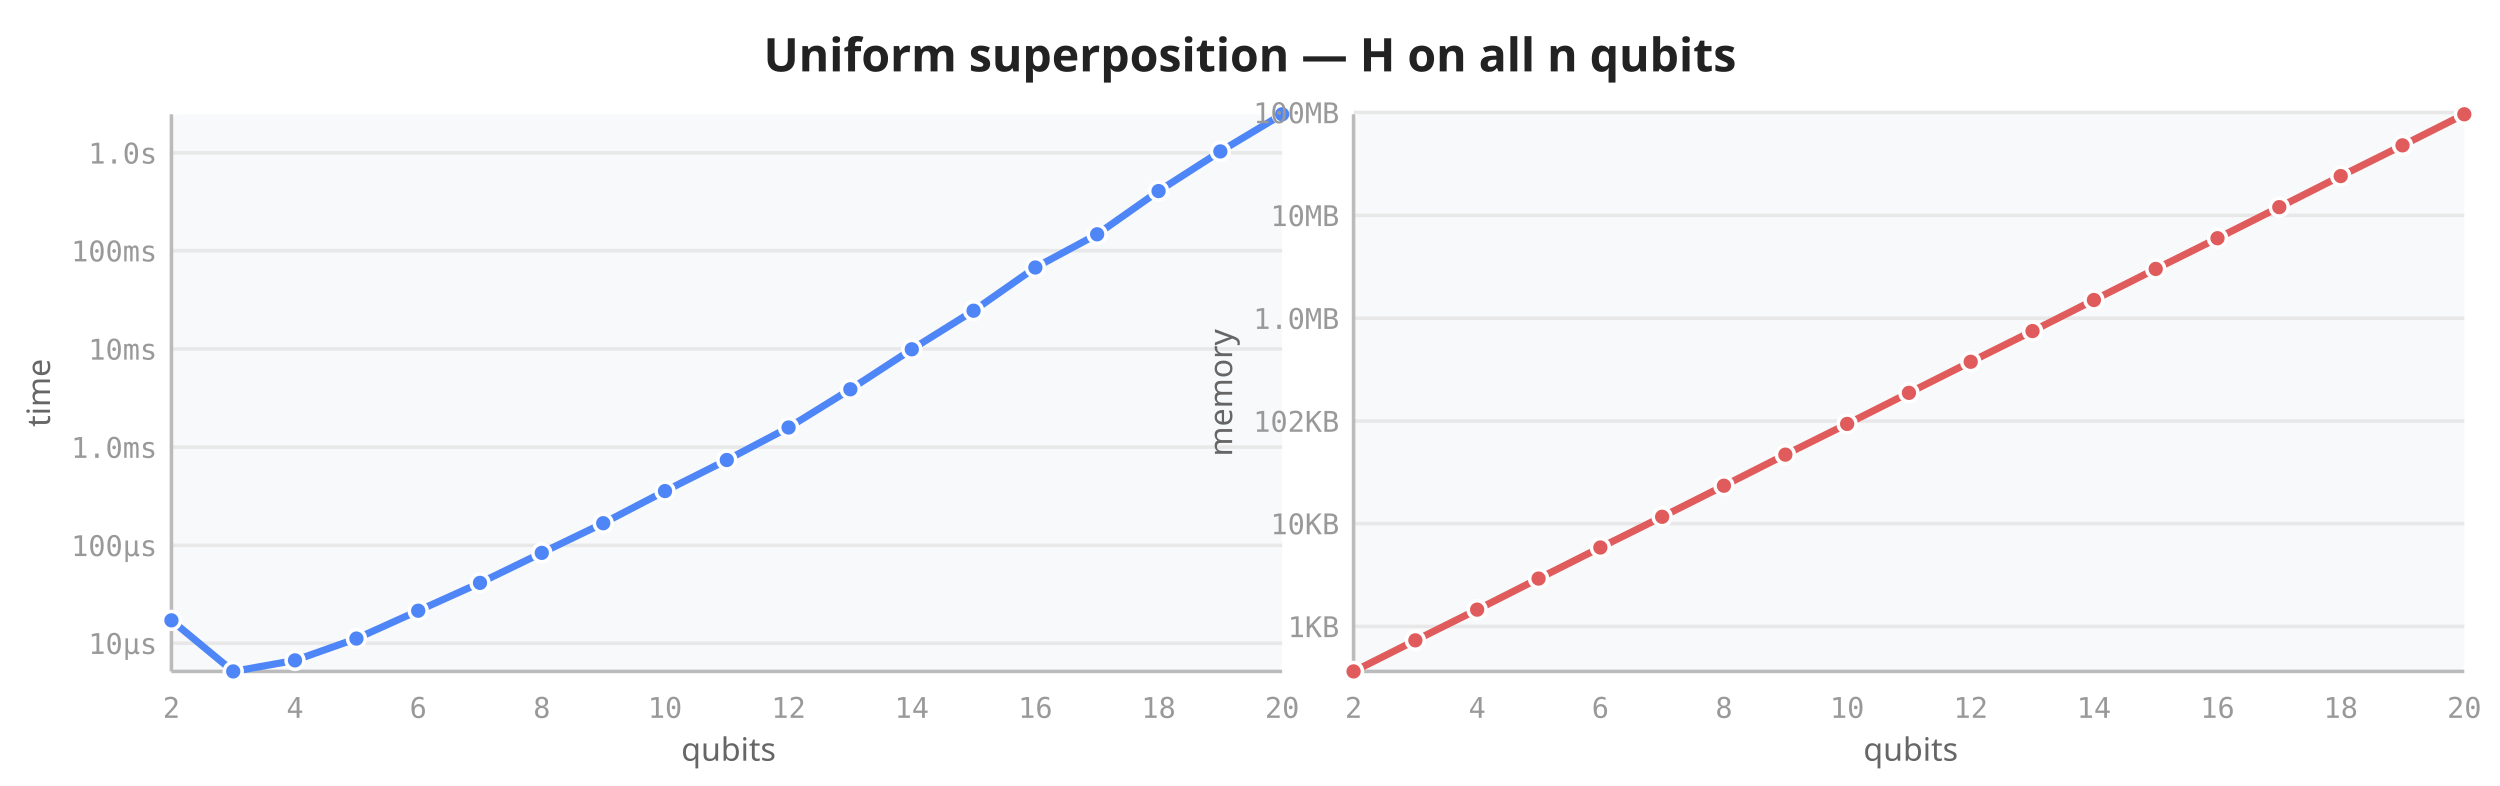
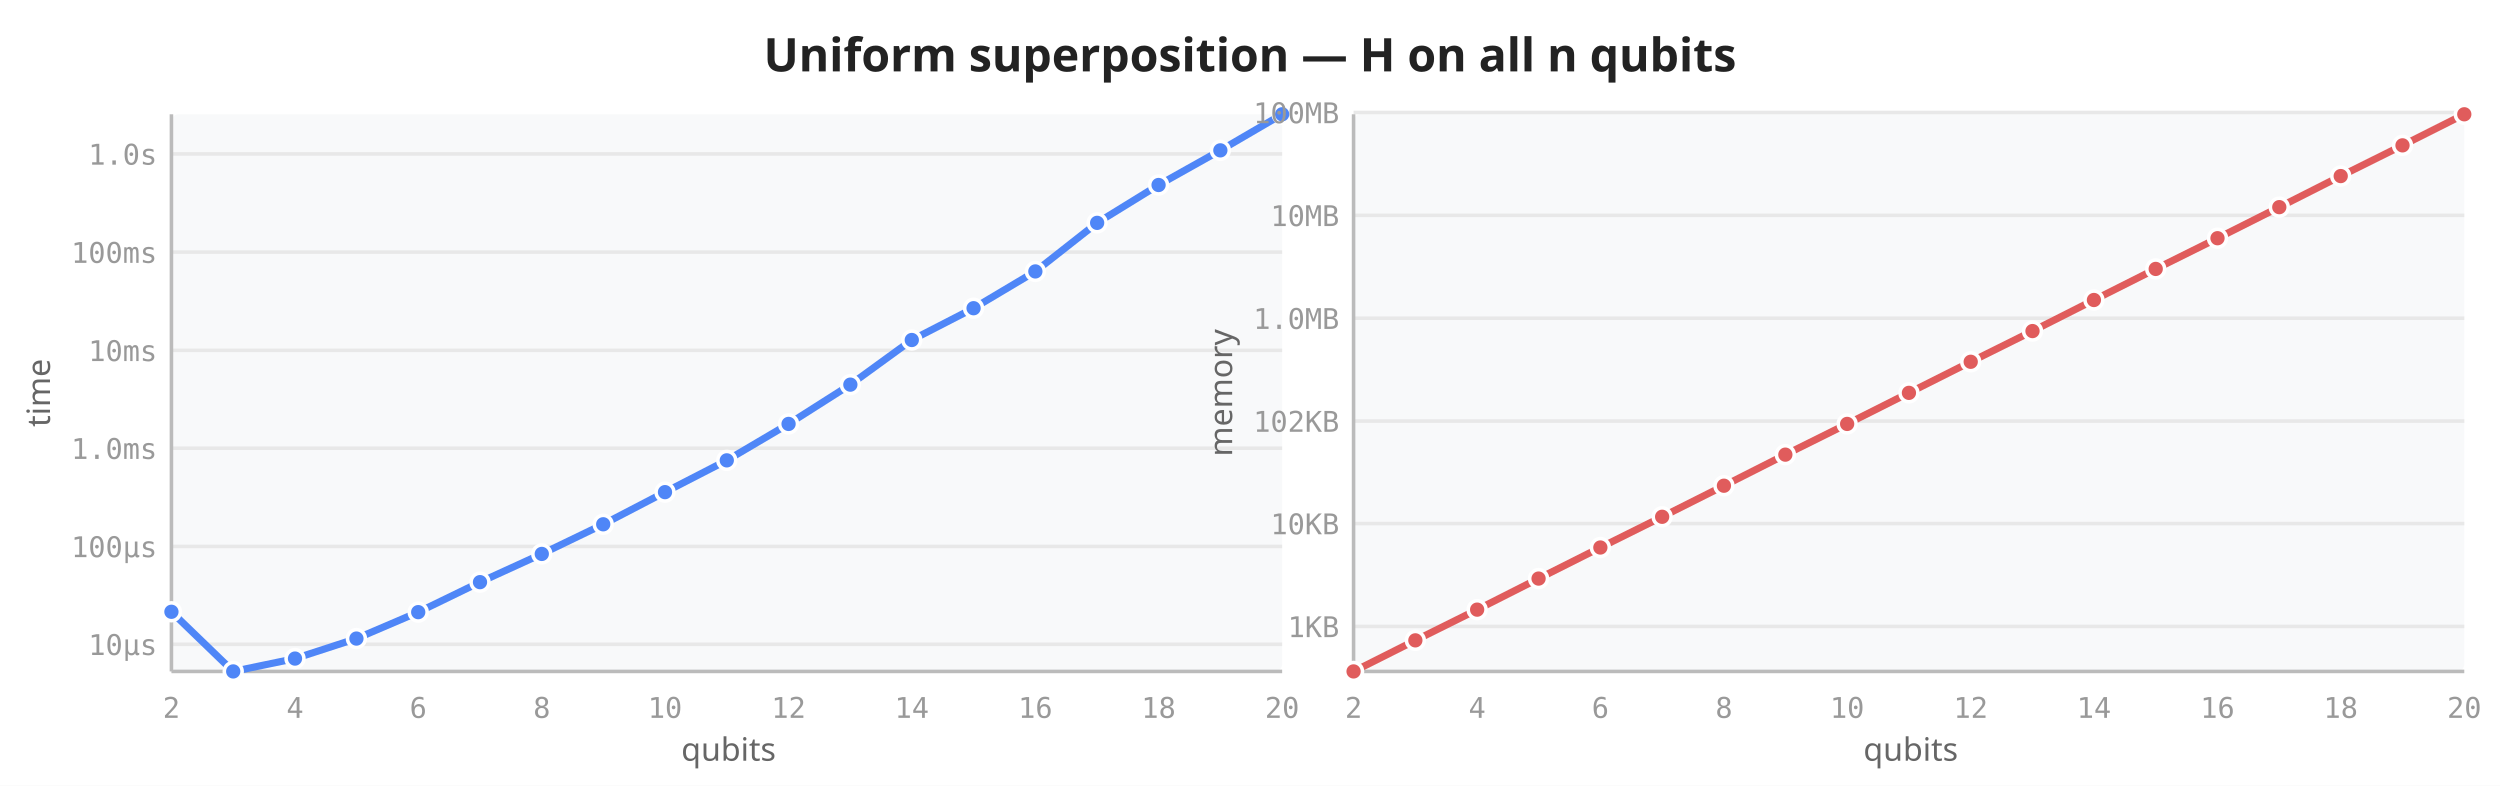
<svg xmlns="http://www.w3.org/2000/svg" viewBox="0 0 700 220" width="700" height="220">
  <rect width="700" height="220" fill="white" />
  <text x="350" y="20" text-anchor="middle" font-size="13" font-weight="600" fill="#222" font-family="sans-serif">Uniform superposition — H on all n qubits</text>
  <rect x="48" y="32" width="311" height="156" fill="#f8f9fa" rx="2" />
-   <line x1="48" y1="180.1" x2="359" y2="180.1" stroke="#e8e8e8" stroke-width="1" />
-   <line x1="48" y1="152.7" x2="359" y2="152.7" stroke="#e8e8e8" stroke-width="1" />
-   <line x1="48" y1="125.2" x2="359" y2="125.2" stroke="#e8e8e8" stroke-width="1" />
-   <line x1="48" y1="97.7" x2="359" y2="97.7" stroke="#e8e8e8" stroke-width="1" />
-   <line x1="48" y1="70.2" x2="359" y2="70.2" stroke="#e8e8e8" stroke-width="1" />
-   <line x1="48" y1="42.8" x2="359" y2="42.8" stroke="#e8e8e8" stroke-width="1" />
+   <line x1="48" y1="180.4" x2="359" y2="180.4" stroke="#e8e8e8" stroke-width="1" />
+   <line x1="48" y1="153.0" x2="359" y2="153.0" stroke="#e8e8e8" stroke-width="1" />
+   <line x1="48" y1="125.5" x2="359" y2="125.5" stroke="#e8e8e8" stroke-width="1" />
+   <line x1="48" y1="98.1" x2="359" y2="98.1" stroke="#e8e8e8" stroke-width="1" />
+   <line x1="48" y1="70.6" x2="359" y2="70.6" stroke="#e8e8e8" stroke-width="1" />
+   <line x1="48" y1="43.1" x2="359" y2="43.1" stroke="#e8e8e8" stroke-width="1" />
  <line x1="48" y1="32" x2="48" y2="188" stroke="#bbb" stroke-width="1" />
  <line x1="48" y1="188" x2="359" y2="188" stroke="#bbb" stroke-width="1" />
  <text x="48.0" y="201" text-anchor="middle" font-size="8" fill="#999" font-family="monospace">2</text>
  <text x="82.6" y="201" text-anchor="middle" font-size="8" fill="#999" font-family="monospace">4</text>
  <text x="117.1" y="201" text-anchor="middle" font-size="8" fill="#999" font-family="monospace">6</text>
  <text x="151.7" y="201" text-anchor="middle" font-size="8" fill="#999" font-family="monospace">8</text>
  <text x="186.2" y="201" text-anchor="middle" font-size="8" fill="#999" font-family="monospace">10</text>
  <text x="220.8" y="201" text-anchor="middle" font-size="8" fill="#999" font-family="monospace">12</text>
  <text x="255.3" y="201" text-anchor="middle" font-size="8" fill="#999" font-family="monospace">14</text>
  <text x="289.9" y="201" text-anchor="middle" font-size="8" fill="#999" font-family="monospace">16</text>
  <text x="324.4" y="201" text-anchor="middle" font-size="8" fill="#999" font-family="monospace">18</text>
  <text x="359.0" y="201" text-anchor="middle" font-size="8" fill="#999" font-family="monospace">20</text>
-   <text x="44" y="183.1" text-anchor="end" font-size="8" fill="#999" font-family="monospace">10µs</text>
-   <text x="44" y="155.7" text-anchor="end" font-size="8" fill="#999" font-family="monospace">100µs</text>
-   <text x="44" y="128.2" text-anchor="end" font-size="8" fill="#999" font-family="monospace">1.0ms</text>
-   <text x="44" y="100.7" text-anchor="end" font-size="8" fill="#999" font-family="monospace">10ms</text>
-   <text x="44" y="73.2" text-anchor="end" font-size="8" fill="#999" font-family="monospace">100ms</text>
-   <text x="44" y="45.8" text-anchor="end" font-size="8" fill="#999" font-family="monospace">1.0s</text>
+   <text x="44" y="183.4" text-anchor="end" font-size="8" fill="#999" font-family="monospace">10µs</text>
+   <text x="44" y="156.0" text-anchor="end" font-size="8" fill="#999" font-family="monospace">100µs</text>
+   <text x="44" y="128.5" text-anchor="end" font-size="8" fill="#999" font-family="monospace">1.0ms</text>
+   <text x="44" y="101.1" text-anchor="end" font-size="8" fill="#999" font-family="monospace">10ms</text>
+   <text x="44" y="73.6" text-anchor="end" font-size="8" fill="#999" font-family="monospace">100ms</text>
+   <text x="44" y="46.1" text-anchor="end" font-size="8" fill="#999" font-family="monospace">1.0s</text>
  <text transform="translate(14,110) rotate(-90)" text-anchor="middle" font-size="9" fill="#666" font-family="sans-serif">time</text>
  <text x="204" y="213" text-anchor="middle" font-size="9" fill="#666" font-family="sans-serif">qubits</text>
-   <path d="M48.0,173.7 L65.3,188.0 L82.6,184.9 L99.8,178.8 L117.1,171.0 L134.4,163.2 L151.7,154.8 L168.9,146.5 L186.2,137.5 L203.5,128.8 L220.8,119.7 L238.1,109.0 L255.3,97.8 L272.6,87.0 L289.9,74.9 L307.2,65.6 L324.4,53.5 L341.7,42.4 L359.0,32.0" fill="none" stroke="#4f86f7" stroke-width="2" stroke-linejoin="round" stroke-linecap="round" />
-   <circle cx="48.0" cy="173.7" r="2.5" fill="#4f86f7" stroke="white" stroke-width="1" />
+   <path d="M48.0,171.3 L65.3,188.0 L82.6,184.4 L99.8,178.8 L117.1,171.4 L134.4,163.0 L151.7,155.1 L168.9,146.8 L186.2,137.8 L203.5,128.9 L220.8,118.7 L238.1,107.7 L255.3,95.2 L272.6,86.3 L289.9,76.0 L307.2,62.4 L324.4,51.8 L341.7,42.1 L359.0,32.0" fill="none" stroke="#4f86f7" stroke-width="2" stroke-linejoin="round" stroke-linecap="round" />
+   <circle cx="48.0" cy="171.3" r="2.5" fill="#4f86f7" stroke="white" stroke-width="1" />
  <circle cx="65.3" cy="188.0" r="2.5" fill="#4f86f7" stroke="white" stroke-width="1" />
-   <circle cx="82.6" cy="184.9" r="2.5" fill="#4f86f7" stroke="white" stroke-width="1" />
+   <circle cx="82.6" cy="184.4" r="2.5" fill="#4f86f7" stroke="white" stroke-width="1" />
  <circle cx="99.8" cy="178.8" r="2.5" fill="#4f86f7" stroke="white" stroke-width="1" />
-   <circle cx="117.1" cy="171.0" r="2.5" fill="#4f86f7" stroke="white" stroke-width="1" />
-   <circle cx="134.4" cy="163.2" r="2.5" fill="#4f86f7" stroke="white" stroke-width="1" />
-   <circle cx="151.7" cy="154.8" r="2.5" fill="#4f86f7" stroke="white" stroke-width="1" />
-   <circle cx="168.9" cy="146.5" r="2.5" fill="#4f86f7" stroke="white" stroke-width="1" />
-   <circle cx="186.2" cy="137.5" r="2.5" fill="#4f86f7" stroke="white" stroke-width="1" />
-   <circle cx="203.5" cy="128.8" r="2.5" fill="#4f86f7" stroke="white" stroke-width="1" />
-   <circle cx="220.8" cy="119.7" r="2.5" fill="#4f86f7" stroke="white" stroke-width="1" />
-   <circle cx="238.1" cy="109.0" r="2.5" fill="#4f86f7" stroke="white" stroke-width="1" />
-   <circle cx="255.3" cy="97.8" r="2.5" fill="#4f86f7" stroke="white" stroke-width="1" />
-   <circle cx="272.6" cy="87.0" r="2.5" fill="#4f86f7" stroke="white" stroke-width="1" />
-   <circle cx="289.9" cy="74.9" r="2.5" fill="#4f86f7" stroke="white" stroke-width="1" />
-   <circle cx="307.2" cy="65.6" r="2.5" fill="#4f86f7" stroke="white" stroke-width="1" />
-   <circle cx="324.4" cy="53.5" r="2.5" fill="#4f86f7" stroke="white" stroke-width="1" />
-   <circle cx="341.7" cy="42.4" r="2.5" fill="#4f86f7" stroke="white" stroke-width="1" />
+   <circle cx="117.1" cy="171.4" r="2.5" fill="#4f86f7" stroke="white" stroke-width="1" />
+   <circle cx="134.4" cy="163.0" r="2.5" fill="#4f86f7" stroke="white" stroke-width="1" />
+   <circle cx="151.7" cy="155.1" r="2.5" fill="#4f86f7" stroke="white" stroke-width="1" />
+   <circle cx="168.9" cy="146.8" r="2.5" fill="#4f86f7" stroke="white" stroke-width="1" />
+   <circle cx="186.2" cy="137.8" r="2.5" fill="#4f86f7" stroke="white" stroke-width="1" />
+   <circle cx="203.5" cy="128.9" r="2.5" fill="#4f86f7" stroke="white" stroke-width="1" />
+   <circle cx="220.8" cy="118.7" r="2.5" fill="#4f86f7" stroke="white" stroke-width="1" />
+   <circle cx="238.1" cy="107.7" r="2.5" fill="#4f86f7" stroke="white" stroke-width="1" />
+   <circle cx="255.3" cy="95.2" r="2.5" fill="#4f86f7" stroke="white" stroke-width="1" />
+   <circle cx="272.6" cy="86.3" r="2.5" fill="#4f86f7" stroke="white" stroke-width="1" />
+   <circle cx="289.9" cy="76.0" r="2.5" fill="#4f86f7" stroke="white" stroke-width="1" />
+   <circle cx="307.2" cy="62.4" r="2.5" fill="#4f86f7" stroke="white" stroke-width="1" />
+   <circle cx="324.4" cy="51.8" r="2.5" fill="#4f86f7" stroke="white" stroke-width="1" />
+   <circle cx="341.7" cy="42.1" r="2.5" fill="#4f86f7" stroke="white" stroke-width="1" />
  <circle cx="359.0" cy="32.0" r="2.5" fill="#4f86f7" stroke="white" stroke-width="1" />
  <rect x="379" y="32" width="311" height="156" fill="#f8f9fa" rx="2" />
  <line x1="379" y1="175.4" x2="690" y2="175.4" stroke="#e8e8e8" stroke-width="1" />
  <line x1="379" y1="146.6" x2="690" y2="146.6" stroke="#e8e8e8" stroke-width="1" />
  <line x1="379" y1="117.9" x2="690" y2="117.9" stroke="#e8e8e8" stroke-width="1" />
  <line x1="379" y1="89.1" x2="690" y2="89.1" stroke="#e8e8e8" stroke-width="1" />
  <line x1="379" y1="60.3" x2="690" y2="60.3" stroke="#e8e8e8" stroke-width="1" />
  <line x1="379" y1="31.5" x2="690" y2="31.5" stroke="#e8e8e8" stroke-width="1" />
  <line x1="379" y1="32" x2="379" y2="188" stroke="#bbb" stroke-width="1" />
  <line x1="379" y1="188" x2="690" y2="188" stroke="#bbb" stroke-width="1" />
  <text x="379.0" y="201" text-anchor="middle" font-size="8" fill="#999" font-family="monospace">2</text>
  <text x="413.6" y="201" text-anchor="middle" font-size="8" fill="#999" font-family="monospace">4</text>
  <text x="448.1" y="201" text-anchor="middle" font-size="8" fill="#999" font-family="monospace">6</text>
  <text x="482.7" y="201" text-anchor="middle" font-size="8" fill="#999" font-family="monospace">8</text>
  <text x="517.2" y="201" text-anchor="middle" font-size="8" fill="#999" font-family="monospace">10</text>
  <text x="551.8" y="201" text-anchor="middle" font-size="8" fill="#999" font-family="monospace">12</text>
  <text x="586.3" y="201" text-anchor="middle" font-size="8" fill="#999" font-family="monospace">14</text>
  <text x="620.9" y="201" text-anchor="middle" font-size="8" fill="#999" font-family="monospace">16</text>
  <text x="655.4" y="201" text-anchor="middle" font-size="8" fill="#999" font-family="monospace">18</text>
  <text x="690.0" y="201" text-anchor="middle" font-size="8" fill="#999" font-family="monospace">20</text>
  <text x="375" y="178.4" text-anchor="end" font-size="8" fill="#999" font-family="monospace">1KB</text>
  <text x="375" y="149.6" text-anchor="end" font-size="8" fill="#999" font-family="monospace">10KB</text>
  <text x="375" y="120.9" text-anchor="end" font-size="8" fill="#999" font-family="monospace">102KB</text>
  <text x="375" y="92.1" text-anchor="end" font-size="8" fill="#999" font-family="monospace">1.0MB</text>
  <text x="375" y="63.3" text-anchor="end" font-size="8" fill="#999" font-family="monospace">10MB</text>
  <text x="375" y="34.5" text-anchor="end" font-size="8" fill="#999" font-family="monospace">100MB</text>
  <text transform="translate(345,110) rotate(-90)" text-anchor="middle" font-size="9" fill="#666" font-family="sans-serif">memory</text>
  <text x="535" y="213" text-anchor="middle" font-size="9" fill="#666" font-family="sans-serif">qubits</text>
  <path d="M379.0,188.0 L396.3,179.3 L413.6,170.7 L430.8,162.0 L448.1,153.3 L465.4,144.7 L482.7,136.0 L499.9,127.3 L517.2,118.7 L534.5,110.0 L551.8,101.3 L569.1,92.7 L586.3,84.0 L603.6,75.3 L620.9,66.7 L638.2,58.0 L655.4,49.3 L672.7,40.7 L690.0,32.0" fill="none" stroke="#e05c5c" stroke-width="2" stroke-linejoin="round" stroke-linecap="round" />
  <circle cx="379.0" cy="188.0" r="2.5" fill="#e05c5c" stroke="white" stroke-width="1" />
  <circle cx="396.3" cy="179.3" r="2.5" fill="#e05c5c" stroke="white" stroke-width="1" />
  <circle cx="413.6" cy="170.7" r="2.5" fill="#e05c5c" stroke="white" stroke-width="1" />
  <circle cx="430.8" cy="162.0" r="2.5" fill="#e05c5c" stroke="white" stroke-width="1" />
  <circle cx="448.1" cy="153.3" r="2.5" fill="#e05c5c" stroke="white" stroke-width="1" />
  <circle cx="465.4" cy="144.7" r="2.5" fill="#e05c5c" stroke="white" stroke-width="1" />
  <circle cx="482.7" cy="136.0" r="2.5" fill="#e05c5c" stroke="white" stroke-width="1" />
  <circle cx="499.9" cy="127.3" r="2.5" fill="#e05c5c" stroke="white" stroke-width="1" />
  <circle cx="517.2" cy="118.7" r="2.5" fill="#e05c5c" stroke="white" stroke-width="1" />
  <circle cx="534.5" cy="110.0" r="2.5" fill="#e05c5c" stroke="white" stroke-width="1" />
  <circle cx="551.8" cy="101.3" r="2.5" fill="#e05c5c" stroke="white" stroke-width="1" />
  <circle cx="569.1" cy="92.7" r="2.5" fill="#e05c5c" stroke="white" stroke-width="1" />
  <circle cx="586.3" cy="84.0" r="2.5" fill="#e05c5c" stroke="white" stroke-width="1" />
  <circle cx="603.6" cy="75.3" r="2.5" fill="#e05c5c" stroke="white" stroke-width="1" />
  <circle cx="620.9" cy="66.7" r="2.5" fill="#e05c5c" stroke="white" stroke-width="1" />
  <circle cx="638.2" cy="58.0" r="2.5" fill="#e05c5c" stroke="white" stroke-width="1" />
  <circle cx="655.4" cy="49.3" r="2.5" fill="#e05c5c" stroke="white" stroke-width="1" />
  <circle cx="672.7" cy="40.7" r="2.5" fill="#e05c5c" stroke="white" stroke-width="1" />
  <circle cx="690.0" cy="32.0" r="2.5" fill="#e05c5c" stroke="white" stroke-width="1" />
</svg>
